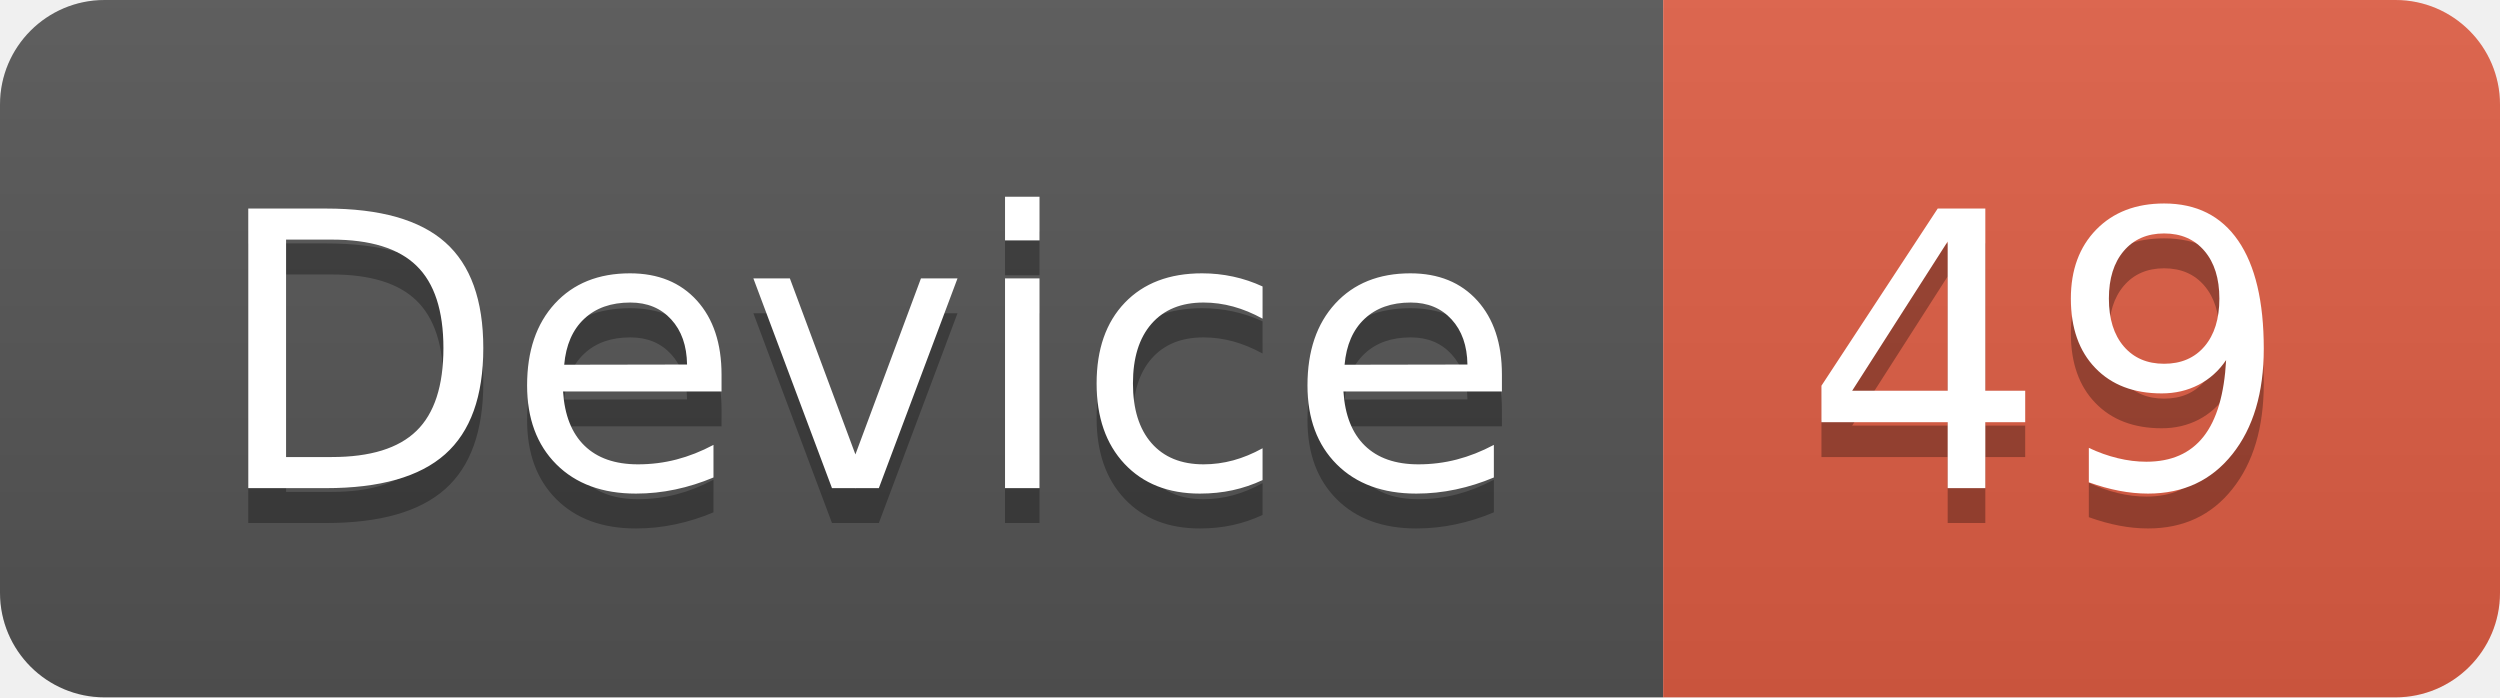
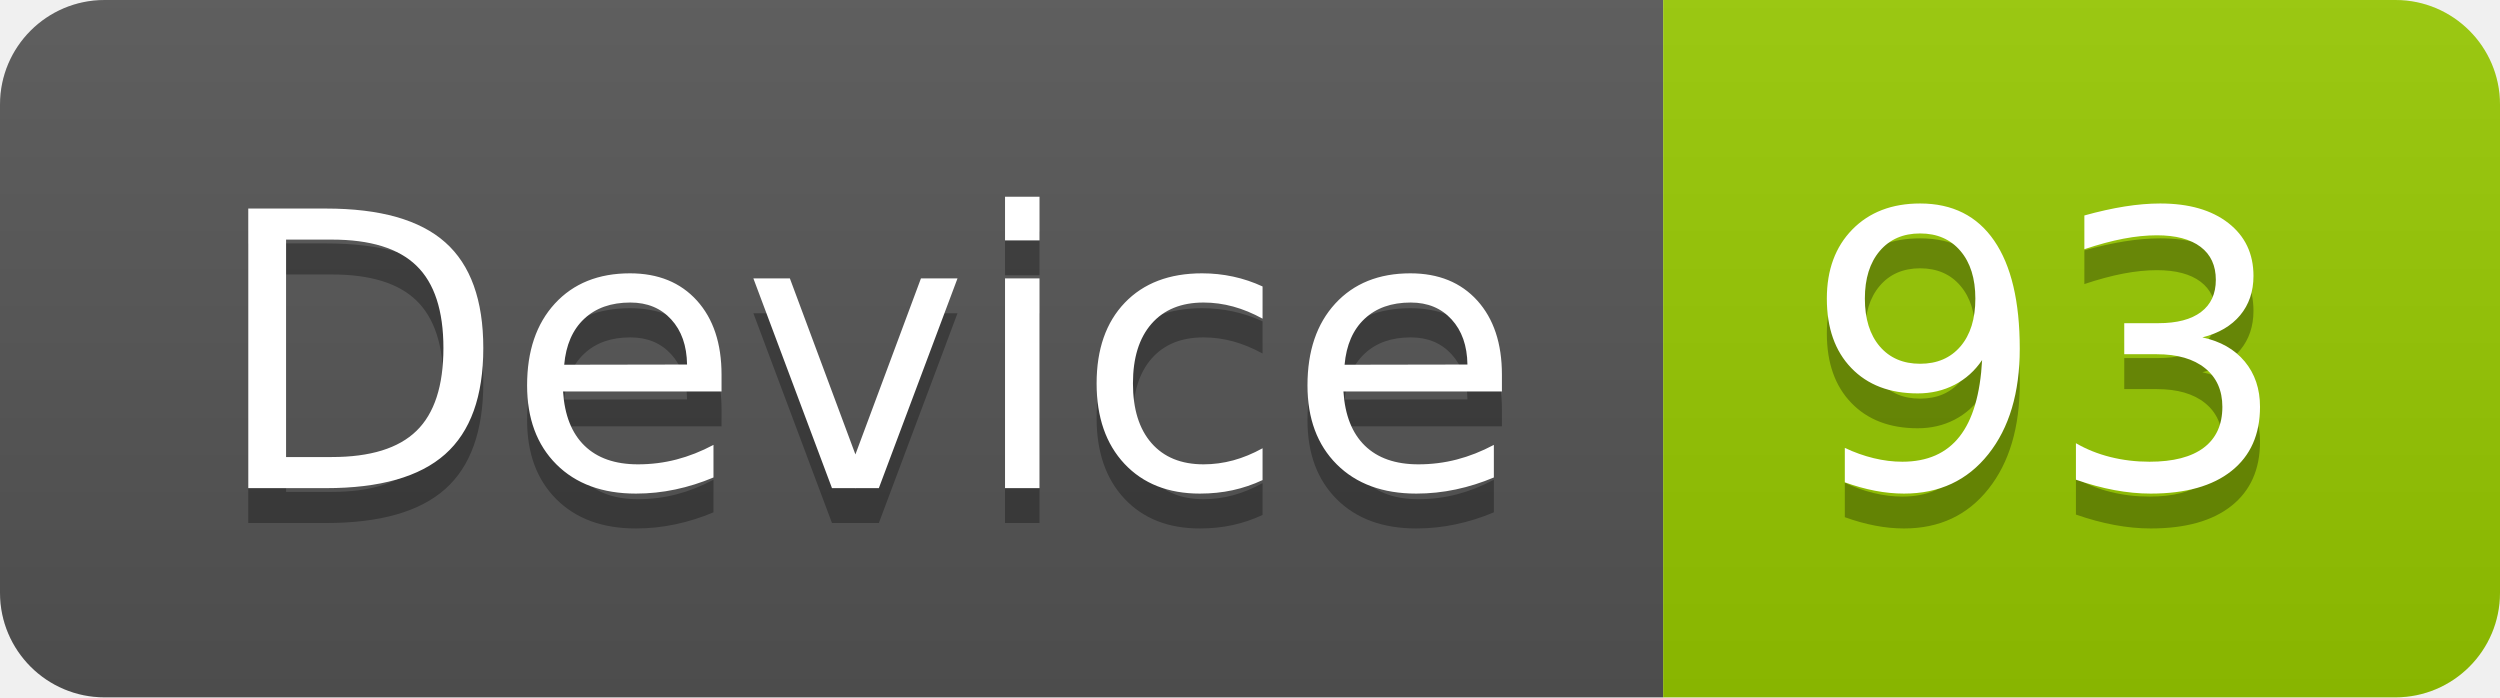
<svg xmlns="http://www.w3.org/2000/svg" width="71.7" height="20">
  <linearGradient id="smooth" x2="0" y2="100%">
    <stop offset="0" stop-color="#bbb" stop-opacity=".1" />
    <stop offset="1" stop-opacity=".1" />
  </linearGradient>
  <clipPath id="round">
    <rect width="71.7" height="20" rx="3" fill="#fff" />
  </clipPath>
  <g clip-path="url(#round)">
    <rect width="47.7" height="20" fill="#555" />
-     <rect x="47.7" width="24.0" height="20" fill="#e05d44" />
+     <rect x="47.7" width="24.0" height="20" fill="#97CA00" />
    <rect width="71.7" height="20" fill="url(#smooth)" />
  </g>
  <g fill="#fff" text-anchor="middle" font-family="DejaVu Sans,Verdana,Geneva,sans-serif" font-size="110">
    <text x="248.5" y="150" fill="#010101" fill-opacity=".3" transform="scale(0.1)" textLength="377.0" lengthAdjust="spacing">Device</text>
    <text x="248.5" y="140" transform="scale(0.1)" textLength="377.0" lengthAdjust="spacing">Device</text>
-     <text x="587.0" y="150" fill="#010101" fill-opacity=".3" transform="scale(0.1)" textLength="140.0" lengthAdjust="spacing">49</text>
-     <text x="587.0" y="140" transform="scale(0.1)" textLength="140.0" lengthAdjust="spacing">49</text>
+     <text x="587.0" y="150" fill="#010101" fill-opacity=".3" transform="scale(0.1)" textLength="140.0" lengthAdjust="spacing">93</text>
+     <text x="587.0" y="140" transform="scale(0.1)" textLength="140.0" lengthAdjust="spacing">93</text>
  </g>
</svg>
